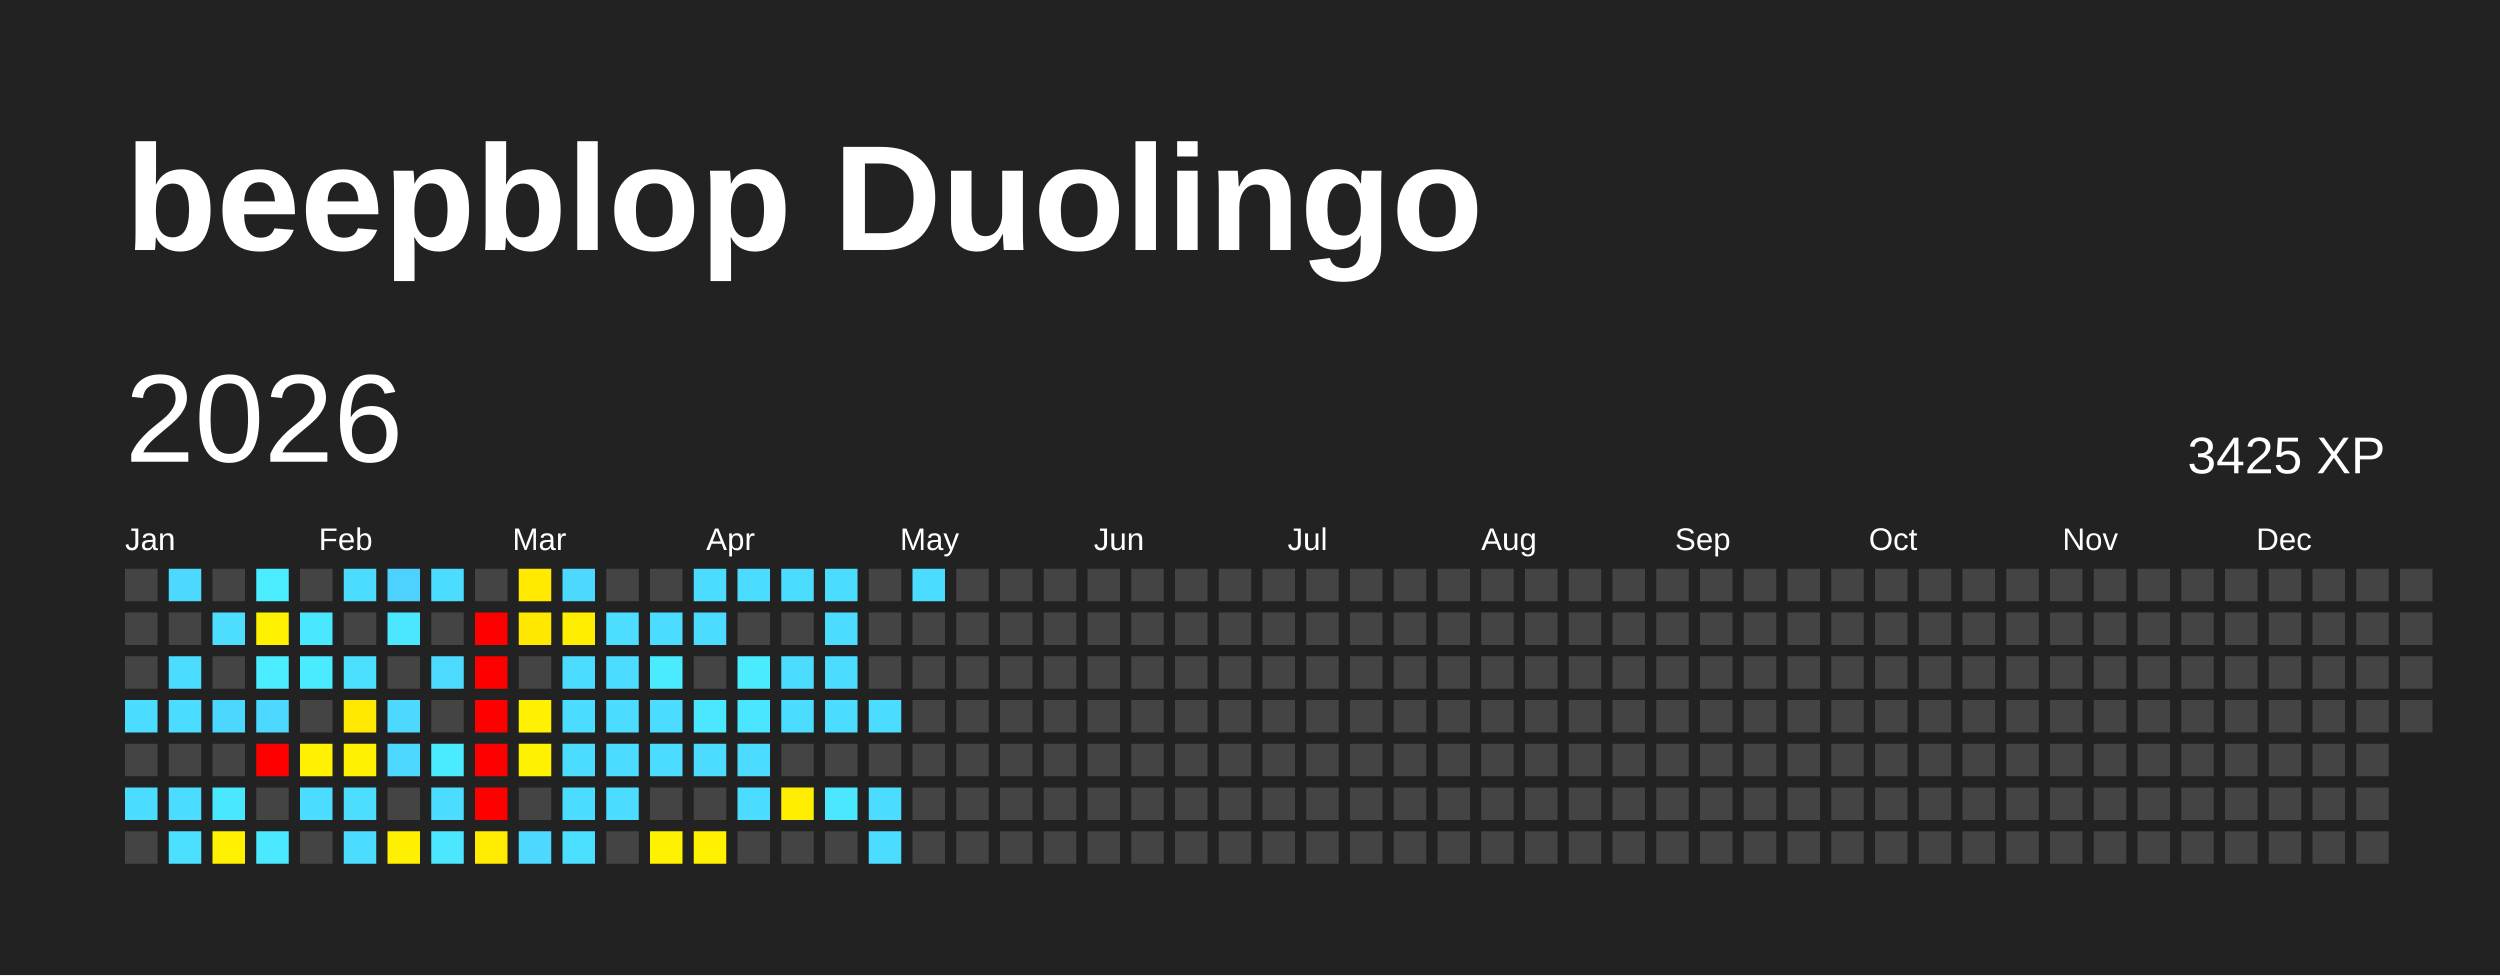
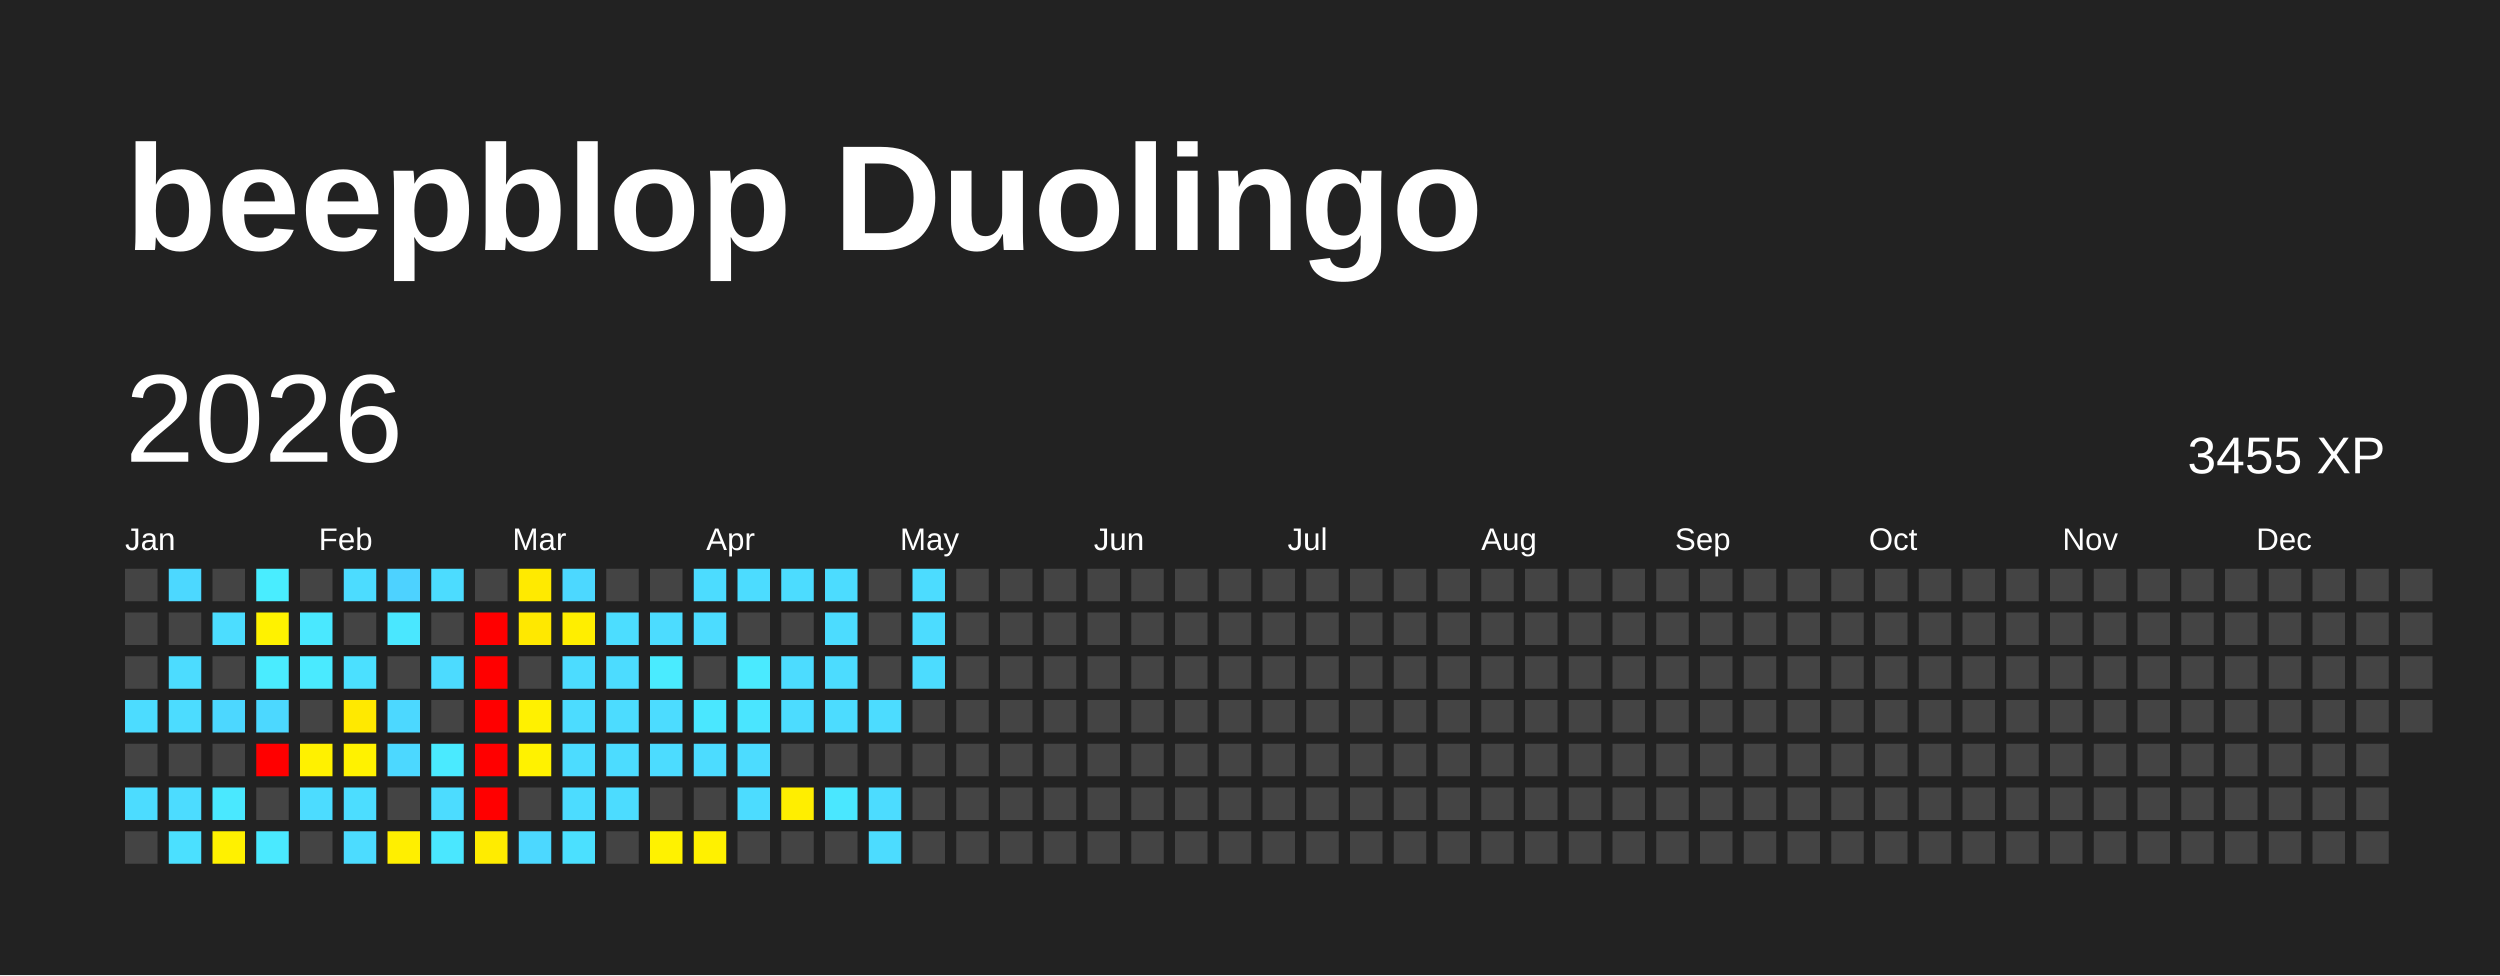
<svg xmlns="http://www.w3.org/2000/svg" baseProfile="full" height="78mm" version="1.1" viewBox="0,0,200,78" width="200mm">
  <defs />
  <rect fill="#222222" height="78" width="200" x="0" y="0" />
  <text fill="#FFFFFF" style="font-size:12px; font-family:Arial; font-weight:bold;" x="10" y="20">beepblop Duolingo</text>
  <text dominant-baseline="hanging" fill="#FFFFFF" style="font-size:10.0px; font-family:Arial;" x="10" y="30">2026</text>
-   <text dominant-baseline="hanging" fill="#FFFFFF" style="font-size:4.125px; font-family:Arial;" x="175" y="35">3425 XP</text>
+   <text dominant-baseline="hanging" fill="#FFFFFF" style="font-size:4.125px; font-family:Arial;" x="175" y="35">3455 XP</text>
  <text fill="#FFFFFF" style="font-size:2.5px; font-family:Arial" x="10.0" y="44">Jan</text>
  <text fill="#FFFFFF" style="font-size:2.5px; font-family:Arial" x="25.5" y="44">Feb</text>
  <text fill="#FFFFFF" style="font-size:2.5px; font-family:Arial" x="41.0" y="44">Mar</text>
  <text fill="#FFFFFF" style="font-size:2.5px; font-family:Arial" x="56.5" y="44">Apr</text>
  <text fill="#FFFFFF" style="font-size:2.5px; font-family:Arial" x="72.0" y="44">May</text>
  <text fill="#FFFFFF" style="font-size:2.5px; font-family:Arial" x="87.5" y="44">Jun</text>
  <text fill="#FFFFFF" style="font-size:2.5px; font-family:Arial" x="103.0" y="44">Jul</text>
  <text fill="#FFFFFF" style="font-size:2.5px; font-family:Arial" x="118.5" y="44">Aug</text>
  <text fill="#FFFFFF" style="font-size:2.5px; font-family:Arial" x="134.0" y="44">Sep</text>
  <text fill="#FFFFFF" style="font-size:2.5px; font-family:Arial" x="149.5" y="44">Oct</text>
  <text fill="#FFFFFF" style="font-size:2.5px; font-family:Arial" x="165.0" y="44">Nov</text>
  <text fill="#FFFFFF" style="font-size:2.5px; font-family:Arial" x="180.5" y="44">Dec</text>
  <rect fill="#444444" height="2.6" width="2.6" x="10.0" y="45.5" />
  <rect fill="#444444" height="2.6" width="2.6" x="10.0" y="49.0" />
  <rect fill="#444444" height="2.6" width="2.6" x="10.0" y="52.5" />
  <rect fill="#4cdcff" height="2.6" width="2.6" x="10.0" y="56.0" />
  <rect fill="#444444" height="2.6" width="2.6" x="10.0" y="59.5" />
  <rect fill="#4cdcff" height="2.6" width="2.6" x="10.0" y="63.0" />
  <rect fill="#444444" height="2.6" width="2.6" x="10.0" y="66.5" />
  <rect fill="#4cd8ff" height="2.6" width="2.6" x="13.5" y="45.5" />
  <rect fill="#444444" height="2.6" width="2.6" x="13.5" y="49.0" />
  <rect fill="#4cdcff" height="2.6" width="2.6" x="13.5" y="52.5" />
  <rect fill="#4cdcff" height="2.6" width="2.6" x="13.5" y="56.0" />
  <rect fill="#444444" height="2.6" width="2.6" x="13.5" y="59.5" />
  <rect fill="#4cdcff" height="2.6" width="2.6" x="13.5" y="63.0" />
  <rect fill="#4be0ff" height="2.6" width="2.6" x="13.5" y="66.5" />
  <rect fill="#444444" height="2.6" width="2.6" x="17.0" y="45.5" />
  <rect fill="#4cddff" height="2.6" width="2.6" x="17.0" y="49.0" />
  <rect fill="#444444" height="2.6" width="2.6" x="17.0" y="52.5" />
  <rect fill="#4cd7ff" height="2.6" width="2.6" x="17.0" y="56.0" />
  <rect fill="#444444" height="2.6" width="2.6" x="17.0" y="59.5" />
  <rect fill="#4ae8ff" height="2.6" width="2.6" x="17.0" y="63.0" />
  <rect fill="#fff100" height="2.6" width="2.6" x="17.0" y="66.5" />
  <rect fill="#49edff" height="2.6" width="2.6" x="20.5" y="45.5" />
  <rect fill="#fff200" height="2.6" width="2.6" x="20.5" y="49.0" />
  <rect fill="#4aecff" height="2.6" width="2.6" x="20.5" y="52.5" />
  <rect fill="#4cd8ff" height="2.6" width="2.6" x="20.5" y="56.0" />
  <rect fill="red" height="2.6" width="2.6" x="20.5" y="59.5" />
  <rect fill="#444444" height="2.6" width="2.6" x="20.5" y="63.0" />
  <rect fill="#4ae9ff" height="2.6" width="2.6" x="20.5" y="66.5" />
  <rect fill="#444444" height="2.6" width="2.6" x="24.0" y="45.5" />
  <rect fill="#4ae8ff" height="2.6" width="2.6" x="24.0" y="49.0" />
  <rect fill="#4aeaff" height="2.6" width="2.6" x="24.0" y="52.5" />
  <rect fill="#444444" height="2.6" width="2.6" x="24.0" y="56.0" />
  <rect fill="#fff100" height="2.6" width="2.6" x="24.0" y="59.5" />
  <rect fill="#4cdcff" height="2.6" width="2.6" x="24.0" y="63.0" />
  <rect fill="#444444" height="2.6" width="2.6" x="24.0" y="66.5" />
  <rect fill="#4cdcff" height="2.6" width="2.6" x="27.5" y="45.5" />
  <rect fill="#444444" height="2.6" width="2.6" x="27.5" y="49.0" />
  <rect fill="#4be0ff" height="2.6" width="2.6" x="27.5" y="52.5" />
  <rect fill="#ffe900" height="2.6" width="2.6" x="27.5" y="56.0" />
  <rect fill="#fff200" height="2.6" width="2.6" x="27.5" y="59.5" />
  <rect fill="#4cddff" height="2.6" width="2.6" x="27.5" y="63.0" />
  <rect fill="#4cdcff" height="2.6" width="2.6" x="27.5" y="66.5" />
  <rect fill="#4dd2ff" height="2.6" width="2.6" x="31.0" y="45.5" />
  <rect fill="#4ae7ff" height="2.6" width="2.6" x="31.0" y="49.0" />
  <rect fill="#444444" height="2.6" width="2.6" x="31.0" y="52.5" />
  <rect fill="#4cd8ff" height="2.6" width="2.6" x="31.0" y="56.0" />
  <rect fill="#4cd8ff" height="2.6" width="2.6" x="31.0" y="59.5" />
  <rect fill="#444444" height="2.6" width="2.6" x="31.0" y="63.0" />
  <rect fill="#ffef00" height="2.6" width="2.6" x="31.0" y="66.5" />
  <rect fill="#4cdcff" height="2.6" width="2.6" x="34.5" y="45.5" />
  <rect fill="#444444" height="2.6" width="2.6" x="34.5" y="49.0" />
  <rect fill="#4cdbff" height="2.6" width="2.6" x="34.5" y="52.5" />
  <rect fill="#444444" height="2.6" width="2.6" x="34.5" y="56.0" />
  <rect fill="#4aeaff" height="2.6" width="2.6" x="34.5" y="59.5" />
  <rect fill="#4cdcff" height="2.6" width="2.6" x="34.5" y="63.0" />
  <rect fill="#4ae7ff" height="2.6" width="2.6" x="34.5" y="66.5" />
  <rect fill="#444444" height="2.6" width="2.6" x="38.0" y="45.5" />
  <rect fill="red" height="2.6" width="2.6" x="38.0" y="49.0" />
  <rect fill="red" height="2.6" width="2.6" x="38.0" y="52.5" />
  <rect fill="red" height="2.6" width="2.6" x="38.0" y="56.0" />
  <rect fill="red" height="2.6" width="2.6" x="38.0" y="59.5" />
  <rect fill="red" height="2.6" width="2.6" x="38.0" y="63.0" />
  <rect fill="#ffec00" height="2.6" width="2.6" x="38.0" y="66.5" />
  <rect fill="#ffea00" height="2.6" width="2.6" x="41.5" y="45.5" />
  <rect fill="#ffe800" height="2.6" width="2.6" x="41.5" y="49.0" />
  <rect fill="#444444" height="2.6" width="2.6" x="41.5" y="52.5" />
  <rect fill="#fff100" height="2.6" width="2.6" x="41.5" y="56.0" />
  <rect fill="#fff200" height="2.6" width="2.6" x="41.5" y="59.5" />
  <rect fill="#444444" height="2.6" width="2.6" x="41.5" y="63.0" />
  <rect fill="#4cd8ff" height="2.6" width="2.6" x="41.5" y="66.5" />
  <rect fill="#4cd8ff" height="2.6" width="2.6" x="45.0" y="45.5" />
  <rect fill="#ffee00" height="2.6" width="2.6" x="45.0" y="49.0" />
  <rect fill="#4cdcff" height="2.6" width="2.6" x="45.0" y="52.5" />
  <rect fill="#4cdcff" height="2.6" width="2.6" x="45.0" y="56.0" />
  <rect fill="#4cdcff" height="2.6" width="2.6" x="45.0" y="59.5" />
  <rect fill="#4cdcff" height="2.6" width="2.6" x="45.0" y="63.0" />
  <rect fill="#4be0ff" height="2.6" width="2.6" x="45.0" y="66.5" />
  <rect fill="#444444" height="2.6" width="2.6" x="48.5" y="45.5" />
  <rect fill="#4cddff" height="2.6" width="2.6" x="48.5" y="49.0" />
  <rect fill="#4cdcff" height="2.6" width="2.6" x="48.5" y="52.5" />
  <rect fill="#4cdcff" height="2.6" width="2.6" x="48.5" y="56.0" />
  <rect fill="#4cdcff" height="2.6" width="2.6" x="48.5" y="59.5" />
  <rect fill="#4cdcff" height="2.6" width="2.6" x="48.5" y="63.0" />
  <rect fill="#444444" height="2.6" width="2.6" x="48.5" y="66.5" />
  <rect fill="#444444" height="2.6" width="2.6" x="52.0" y="45.5" />
  <rect fill="#4cdcff" height="2.6" width="2.6" x="52.0" y="49.0" />
  <rect fill="#4aebff" height="2.6" width="2.6" x="52.0" y="52.5" />
  <rect fill="#4cdcff" height="2.6" width="2.6" x="52.0" y="56.0" />
  <rect fill="#4cdcff" height="2.6" width="2.6" x="52.0" y="59.5" />
  <rect fill="#444444" height="2.6" width="2.6" x="52.0" y="63.0" />
  <rect fill="#fff200" height="2.6" width="2.6" x="52.0" y="66.5" />
  <rect fill="#4cdcff" height="2.6" width="2.6" x="55.5" y="45.5" />
  <rect fill="#4cdcff" height="2.6" width="2.6" x="55.5" y="49.0" />
  <rect fill="#444444" height="2.6" width="2.6" x="55.5" y="52.5" />
  <rect fill="#4ae7ff" height="2.6" width="2.6" x="55.5" y="56.0" />
  <rect fill="#4cdcff" height="2.6" width="2.6" x="55.5" y="59.5" />
  <rect fill="#444444" height="2.6" width="2.6" x="55.5" y="63.0" />
  <rect fill="#fff100" height="2.6" width="2.6" x="55.5" y="66.5" />
  <rect fill="#4cdcff" height="2.6" width="2.6" x="59.0" y="45.5" />
  <rect fill="#444444" height="2.6" width="2.6" x="59.0" y="49.0" />
  <rect fill="#4aeaff" height="2.6" width="2.6" x="59.0" y="52.5" />
  <rect fill="#4ae5ff" height="2.6" width="2.6" x="59.0" y="56.0" />
  <rect fill="#4cdcff" height="2.6" width="2.6" x="59.0" y="59.5" />
  <rect fill="#4cdcff" height="2.6" width="2.6" x="59.0" y="63.0" />
  <rect fill="#444444" height="2.6" width="2.6" x="59.0" y="66.5" />
  <rect fill="#4cdcff" height="2.6" width="2.6" x="62.5" y="45.5" />
  <rect fill="#444444" height="2.6" width="2.6" x="62.5" y="49.0" />
  <rect fill="#4cdcff" height="2.6" width="2.6" x="62.5" y="52.5" />
  <rect fill="#4cdcff" height="2.6" width="2.6" x="62.5" y="56.0" />
  <rect fill="#444444" height="2.6" width="2.6" x="62.5" y="59.5" />
  <rect fill="#ffee00" height="2.6" width="2.6" x="62.5" y="63.0" />
  <rect fill="#444444" height="2.6" width="2.6" x="62.5" y="66.5" />
  <rect fill="#4cdcff" height="2.6" width="2.6" x="66.0" y="45.5" />
  <rect fill="#4cdcff" height="2.6" width="2.6" x="66.0" y="49.0" />
  <rect fill="#4cdcff" height="2.6" width="2.6" x="66.0" y="52.5" />
  <rect fill="#4cdcff" height="2.6" width="2.6" x="66.0" y="56.0" />
  <rect fill="#444444" height="2.6" width="2.6" x="66.0" y="59.5" />
  <rect fill="#4ae7ff" height="2.6" width="2.6" x="66.0" y="63.0" />
  <rect fill="#444444" height="2.6" width="2.6" x="66.0" y="66.5" />
  <rect fill="#444444" height="2.6" width="2.6" x="69.5" y="45.5" />
  <rect fill="#444444" height="2.6" width="2.6" x="69.5" y="49.0" />
  <rect fill="#444444" height="2.6" width="2.6" x="69.5" y="52.5" />
  <rect fill="#4cdcff" height="2.6" width="2.6" x="69.5" y="56.0" />
  <rect fill="#444444" height="2.6" width="2.6" x="69.5" y="59.5" />
  <rect fill="#4cdcff" height="2.6" width="2.6" x="69.5" y="63.0" />
  <rect fill="#4cdcff" height="2.6" width="2.6" x="69.5" y="66.5" />
  <rect fill="#4cdcff" height="2.6" width="2.6" x="73.0" y="45.5" />
-   <rect fill="#444444" height="2.6" width="2.6" x="73.0" y="49.0" />
-   <rect fill="#444444" height="2.6" width="2.6" x="73.0" y="52.5" />
+   <rect fill="#4cdcff" height="2.6" width="2.6" x="73.0" y="49.0" />
+   <rect fill="#4cdcff" height="2.6" width="2.6" x="73.0" y="52.5" />
  <rect fill="#444444" height="2.6" width="2.6" x="73.0" y="56.0" />
  <rect fill="#444444" height="2.6" width="2.6" x="73.0" y="59.5" />
  <rect fill="#444444" height="2.6" width="2.6" x="73.0" y="63.0" />
  <rect fill="#444444" height="2.6" width="2.6" x="73.0" y="66.5" />
  <rect fill="#444444" height="2.6" width="2.6" x="76.5" y="45.5" />
  <rect fill="#444444" height="2.6" width="2.6" x="76.5" y="49.0" />
  <rect fill="#444444" height="2.6" width="2.6" x="76.5" y="52.5" />
  <rect fill="#444444" height="2.6" width="2.6" x="76.5" y="56.0" />
  <rect fill="#444444" height="2.6" width="2.6" x="76.5" y="59.5" />
  <rect fill="#444444" height="2.6" width="2.6" x="76.5" y="63.0" />
  <rect fill="#444444" height="2.6" width="2.6" x="76.5" y="66.5" />
  <rect fill="#444444" height="2.6" width="2.6" x="80.0" y="45.5" />
  <rect fill="#444444" height="2.6" width="2.6" x="80.0" y="49.0" />
  <rect fill="#444444" height="2.6" width="2.6" x="80.0" y="52.5" />
  <rect fill="#444444" height="2.6" width="2.6" x="80.0" y="56.0" />
  <rect fill="#444444" height="2.6" width="2.6" x="80.0" y="59.5" />
  <rect fill="#444444" height="2.6" width="2.6" x="80.0" y="63.0" />
  <rect fill="#444444" height="2.6" width="2.6" x="80.0" y="66.5" />
  <rect fill="#444444" height="2.6" width="2.6" x="83.5" y="45.5" />
  <rect fill="#444444" height="2.6" width="2.6" x="83.5" y="49.0" />
  <rect fill="#444444" height="2.6" width="2.6" x="83.5" y="52.5" />
  <rect fill="#444444" height="2.6" width="2.6" x="83.5" y="56.0" />
  <rect fill="#444444" height="2.6" width="2.6" x="83.5" y="59.5" />
  <rect fill="#444444" height="2.6" width="2.6" x="83.5" y="63.0" />
  <rect fill="#444444" height="2.6" width="2.6" x="83.5" y="66.5" />
  <rect fill="#444444" height="2.6" width="2.6" x="87.0" y="45.5" />
  <rect fill="#444444" height="2.6" width="2.6" x="87.0" y="49.0" />
  <rect fill="#444444" height="2.6" width="2.6" x="87.0" y="52.5" />
  <rect fill="#444444" height="2.6" width="2.6" x="87.0" y="56.0" />
  <rect fill="#444444" height="2.6" width="2.6" x="87.0" y="59.5" />
  <rect fill="#444444" height="2.6" width="2.6" x="87.0" y="63.0" />
  <rect fill="#444444" height="2.6" width="2.6" x="87.0" y="66.5" />
  <rect fill="#444444" height="2.6" width="2.6" x="90.5" y="45.5" />
  <rect fill="#444444" height="2.6" width="2.6" x="90.5" y="49.0" />
  <rect fill="#444444" height="2.6" width="2.6" x="90.5" y="52.5" />
  <rect fill="#444444" height="2.6" width="2.6" x="90.5" y="56.0" />
  <rect fill="#444444" height="2.6" width="2.6" x="90.5" y="59.5" />
  <rect fill="#444444" height="2.6" width="2.6" x="90.5" y="63.0" />
  <rect fill="#444444" height="2.6" width="2.6" x="90.5" y="66.5" />
  <rect fill="#444444" height="2.6" width="2.6" x="94.0" y="45.5" />
  <rect fill="#444444" height="2.6" width="2.6" x="94.0" y="49.0" />
  <rect fill="#444444" height="2.6" width="2.6" x="94.0" y="52.5" />
  <rect fill="#444444" height="2.6" width="2.6" x="94.0" y="56.0" />
  <rect fill="#444444" height="2.6" width="2.6" x="94.0" y="59.5" />
  <rect fill="#444444" height="2.6" width="2.6" x="94.0" y="63.0" />
  <rect fill="#444444" height="2.6" width="2.6" x="94.0" y="66.5" />
  <rect fill="#444444" height="2.6" width="2.6" x="97.5" y="45.5" />
  <rect fill="#444444" height="2.6" width="2.6" x="97.5" y="49.0" />
  <rect fill="#444444" height="2.6" width="2.6" x="97.5" y="52.5" />
  <rect fill="#444444" height="2.6" width="2.6" x="97.5" y="56.0" />
  <rect fill="#444444" height="2.6" width="2.6" x="97.5" y="59.5" />
  <rect fill="#444444" height="2.6" width="2.6" x="97.5" y="63.0" />
  <rect fill="#444444" height="2.6" width="2.6" x="97.5" y="66.5" />
  <rect fill="#444444" height="2.6" width="2.6" x="101.0" y="45.5" />
  <rect fill="#444444" height="2.6" width="2.6" x="101.0" y="49.0" />
  <rect fill="#444444" height="2.6" width="2.6" x="101.0" y="52.5" />
  <rect fill="#444444" height="2.6" width="2.6" x="101.0" y="56.0" />
  <rect fill="#444444" height="2.6" width="2.6" x="101.0" y="59.5" />
  <rect fill="#444444" height="2.6" width="2.6" x="101.0" y="63.0" />
  <rect fill="#444444" height="2.6" width="2.6" x="101.0" y="66.5" />
  <rect fill="#444444" height="2.6" width="2.6" x="104.5" y="45.5" />
  <rect fill="#444444" height="2.6" width="2.6" x="104.5" y="49.0" />
  <rect fill="#444444" height="2.6" width="2.6" x="104.5" y="52.5" />
  <rect fill="#444444" height="2.6" width="2.6" x="104.5" y="56.0" />
  <rect fill="#444444" height="2.6" width="2.6" x="104.5" y="59.5" />
  <rect fill="#444444" height="2.6" width="2.6" x="104.5" y="63.0" />
  <rect fill="#444444" height="2.6" width="2.6" x="104.5" y="66.5" />
  <rect fill="#444444" height="2.6" width="2.6" x="108.0" y="45.5" />
  <rect fill="#444444" height="2.6" width="2.6" x="108.0" y="49.0" />
  <rect fill="#444444" height="2.6" width="2.6" x="108.0" y="52.5" />
  <rect fill="#444444" height="2.6" width="2.6" x="108.0" y="56.0" />
  <rect fill="#444444" height="2.6" width="2.6" x="108.0" y="59.5" />
  <rect fill="#444444" height="2.6" width="2.6" x="108.0" y="63.0" />
  <rect fill="#444444" height="2.6" width="2.6" x="108.0" y="66.5" />
  <rect fill="#444444" height="2.6" width="2.6" x="111.5" y="45.5" />
  <rect fill="#444444" height="2.6" width="2.6" x="111.5" y="49.0" />
  <rect fill="#444444" height="2.6" width="2.6" x="111.5" y="52.5" />
  <rect fill="#444444" height="2.6" width="2.6" x="111.5" y="56.0" />
  <rect fill="#444444" height="2.6" width="2.6" x="111.5" y="59.5" />
  <rect fill="#444444" height="2.6" width="2.6" x="111.5" y="63.0" />
  <rect fill="#444444" height="2.6" width="2.6" x="111.5" y="66.5" />
  <rect fill="#444444" height="2.6" width="2.6" x="115.0" y="45.5" />
  <rect fill="#444444" height="2.6" width="2.6" x="115.0" y="49.0" />
  <rect fill="#444444" height="2.6" width="2.6" x="115.0" y="52.5" />
  <rect fill="#444444" height="2.6" width="2.6" x="115.0" y="56.0" />
  <rect fill="#444444" height="2.6" width="2.6" x="115.0" y="59.5" />
  <rect fill="#444444" height="2.6" width="2.6" x="115.0" y="63.0" />
  <rect fill="#444444" height="2.6" width="2.6" x="115.0" y="66.5" />
  <rect fill="#444444" height="2.6" width="2.6" x="118.5" y="45.5" />
  <rect fill="#444444" height="2.6" width="2.6" x="118.5" y="49.0" />
  <rect fill="#444444" height="2.6" width="2.6" x="118.5" y="52.5" />
  <rect fill="#444444" height="2.6" width="2.6" x="118.5" y="56.0" />
  <rect fill="#444444" height="2.6" width="2.6" x="118.5" y="59.5" />
  <rect fill="#444444" height="2.6" width="2.6" x="118.5" y="63.0" />
  <rect fill="#444444" height="2.6" width="2.6" x="118.5" y="66.5" />
  <rect fill="#444444" height="2.6" width="2.6" x="122.0" y="45.5" />
  <rect fill="#444444" height="2.6" width="2.6" x="122.0" y="49.0" />
  <rect fill="#444444" height="2.6" width="2.6" x="122.0" y="52.5" />
  <rect fill="#444444" height="2.6" width="2.6" x="122.0" y="56.0" />
  <rect fill="#444444" height="2.6" width="2.6" x="122.0" y="59.5" />
  <rect fill="#444444" height="2.6" width="2.6" x="122.0" y="63.0" />
  <rect fill="#444444" height="2.6" width="2.6" x="122.0" y="66.5" />
  <rect fill="#444444" height="2.6" width="2.6" x="125.5" y="45.5" />
  <rect fill="#444444" height="2.6" width="2.6" x="125.5" y="49.0" />
  <rect fill="#444444" height="2.6" width="2.6" x="125.5" y="52.5" />
  <rect fill="#444444" height="2.6" width="2.6" x="125.5" y="56.0" />
  <rect fill="#444444" height="2.6" width="2.6" x="125.5" y="59.5" />
  <rect fill="#444444" height="2.6" width="2.6" x="125.5" y="63.0" />
  <rect fill="#444444" height="2.6" width="2.6" x="125.5" y="66.5" />
  <rect fill="#444444" height="2.6" width="2.6" x="129.0" y="45.5" />
  <rect fill="#444444" height="2.6" width="2.6" x="129.0" y="49.0" />
  <rect fill="#444444" height="2.6" width="2.6" x="129.0" y="52.5" />
  <rect fill="#444444" height="2.6" width="2.6" x="129.0" y="56.0" />
  <rect fill="#444444" height="2.6" width="2.6" x="129.0" y="59.5" />
  <rect fill="#444444" height="2.6" width="2.6" x="129.0" y="63.0" />
  <rect fill="#444444" height="2.6" width="2.6" x="129.0" y="66.5" />
  <rect fill="#444444" height="2.6" width="2.6" x="132.5" y="45.5" />
  <rect fill="#444444" height="2.6" width="2.6" x="132.5" y="49.0" />
  <rect fill="#444444" height="2.6" width="2.6" x="132.5" y="52.5" />
  <rect fill="#444444" height="2.6" width="2.6" x="132.5" y="56.0" />
  <rect fill="#444444" height="2.6" width="2.6" x="132.5" y="59.5" />
  <rect fill="#444444" height="2.6" width="2.6" x="132.5" y="63.0" />
  <rect fill="#444444" height="2.6" width="2.6" x="132.5" y="66.5" />
  <rect fill="#444444" height="2.6" width="2.6" x="136.0" y="45.5" />
  <rect fill="#444444" height="2.6" width="2.6" x="136.0" y="49.0" />
  <rect fill="#444444" height="2.6" width="2.6" x="136.0" y="52.5" />
  <rect fill="#444444" height="2.6" width="2.6" x="136.0" y="56.0" />
  <rect fill="#444444" height="2.6" width="2.6" x="136.0" y="59.5" />
  <rect fill="#444444" height="2.6" width="2.6" x="136.0" y="63.0" />
  <rect fill="#444444" height="2.6" width="2.6" x="136.0" y="66.5" />
  <rect fill="#444444" height="2.6" width="2.6" x="139.5" y="45.5" />
  <rect fill="#444444" height="2.6" width="2.6" x="139.5" y="49.0" />
  <rect fill="#444444" height="2.6" width="2.6" x="139.5" y="52.5" />
  <rect fill="#444444" height="2.6" width="2.6" x="139.5" y="56.0" />
  <rect fill="#444444" height="2.6" width="2.6" x="139.5" y="59.5" />
  <rect fill="#444444" height="2.6" width="2.6" x="139.5" y="63.0" />
  <rect fill="#444444" height="2.6" width="2.6" x="139.5" y="66.5" />
  <rect fill="#444444" height="2.6" width="2.6" x="143.0" y="45.5" />
  <rect fill="#444444" height="2.6" width="2.6" x="143.0" y="49.0" />
  <rect fill="#444444" height="2.6" width="2.6" x="143.0" y="52.5" />
  <rect fill="#444444" height="2.6" width="2.6" x="143.0" y="56.0" />
  <rect fill="#444444" height="2.6" width="2.6" x="143.0" y="59.5" />
  <rect fill="#444444" height="2.6" width="2.6" x="143.0" y="63.0" />
  <rect fill="#444444" height="2.6" width="2.6" x="143.0" y="66.5" />
  <rect fill="#444444" height="2.6" width="2.6" x="146.5" y="45.5" />
  <rect fill="#444444" height="2.6" width="2.6" x="146.5" y="49.0" />
  <rect fill="#444444" height="2.6" width="2.6" x="146.5" y="52.5" />
  <rect fill="#444444" height="2.6" width="2.6" x="146.5" y="56.0" />
  <rect fill="#444444" height="2.6" width="2.6" x="146.5" y="59.5" />
  <rect fill="#444444" height="2.6" width="2.6" x="146.5" y="63.0" />
  <rect fill="#444444" height="2.6" width="2.6" x="146.5" y="66.5" />
  <rect fill="#444444" height="2.6" width="2.6" x="150.0" y="45.5" />
  <rect fill="#444444" height="2.6" width="2.6" x="150.0" y="49.0" />
  <rect fill="#444444" height="2.6" width="2.6" x="150.0" y="52.5" />
  <rect fill="#444444" height="2.6" width="2.6" x="150.0" y="56.0" />
  <rect fill="#444444" height="2.6" width="2.6" x="150.0" y="59.5" />
  <rect fill="#444444" height="2.6" width="2.6" x="150.0" y="63.0" />
  <rect fill="#444444" height="2.6" width="2.6" x="150.0" y="66.5" />
  <rect fill="#444444" height="2.6" width="2.6" x="153.5" y="45.5" />
  <rect fill="#444444" height="2.6" width="2.6" x="153.5" y="49.0" />
  <rect fill="#444444" height="2.6" width="2.6" x="153.5" y="52.5" />
  <rect fill="#444444" height="2.6" width="2.6" x="153.5" y="56.0" />
  <rect fill="#444444" height="2.6" width="2.6" x="153.5" y="59.5" />
  <rect fill="#444444" height="2.6" width="2.6" x="153.5" y="63.0" />
  <rect fill="#444444" height="2.6" width="2.6" x="153.5" y="66.5" />
  <rect fill="#444444" height="2.6" width="2.6" x="157.0" y="45.5" />
  <rect fill="#444444" height="2.6" width="2.6" x="157.0" y="49.0" />
  <rect fill="#444444" height="2.6" width="2.6" x="157.0" y="52.5" />
  <rect fill="#444444" height="2.6" width="2.6" x="157.0" y="56.0" />
  <rect fill="#444444" height="2.6" width="2.6" x="157.0" y="59.5" />
  <rect fill="#444444" height="2.6" width="2.6" x="157.0" y="63.0" />
  <rect fill="#444444" height="2.6" width="2.6" x="157.0" y="66.5" />
  <rect fill="#444444" height="2.6" width="2.6" x="160.5" y="45.5" />
  <rect fill="#444444" height="2.6" width="2.6" x="160.5" y="49.0" />
  <rect fill="#444444" height="2.6" width="2.6" x="160.5" y="52.5" />
  <rect fill="#444444" height="2.6" width="2.6" x="160.5" y="56.0" />
  <rect fill="#444444" height="2.6" width="2.6" x="160.5" y="59.5" />
  <rect fill="#444444" height="2.6" width="2.6" x="160.5" y="63.0" />
  <rect fill="#444444" height="2.6" width="2.6" x="160.5" y="66.5" />
  <rect fill="#444444" height="2.6" width="2.6" x="164.0" y="45.5" />
  <rect fill="#444444" height="2.6" width="2.6" x="164.0" y="49.0" />
  <rect fill="#444444" height="2.6" width="2.6" x="164.0" y="52.5" />
  <rect fill="#444444" height="2.6" width="2.6" x="164.0" y="56.0" />
  <rect fill="#444444" height="2.6" width="2.6" x="164.0" y="59.5" />
  <rect fill="#444444" height="2.6" width="2.6" x="164.0" y="63.0" />
  <rect fill="#444444" height="2.6" width="2.6" x="164.0" y="66.5" />
  <rect fill="#444444" height="2.6" width="2.6" x="167.5" y="45.5" />
  <rect fill="#444444" height="2.6" width="2.6" x="167.5" y="49.0" />
  <rect fill="#444444" height="2.6" width="2.6" x="167.5" y="52.5" />
  <rect fill="#444444" height="2.6" width="2.6" x="167.5" y="56.0" />
  <rect fill="#444444" height="2.6" width="2.6" x="167.5" y="59.5" />
  <rect fill="#444444" height="2.6" width="2.6" x="167.5" y="63.0" />
  <rect fill="#444444" height="2.6" width="2.6" x="167.5" y="66.5" />
  <rect fill="#444444" height="2.6" width="2.6" x="171.0" y="45.5" />
  <rect fill="#444444" height="2.6" width="2.6" x="171.0" y="49.0" />
  <rect fill="#444444" height="2.6" width="2.6" x="171.0" y="52.5" />
  <rect fill="#444444" height="2.6" width="2.6" x="171.0" y="56.0" />
  <rect fill="#444444" height="2.6" width="2.6" x="171.0" y="59.5" />
  <rect fill="#444444" height="2.6" width="2.6" x="171.0" y="63.0" />
  <rect fill="#444444" height="2.6" width="2.6" x="171.0" y="66.5" />
  <rect fill="#444444" height="2.6" width="2.6" x="174.5" y="45.5" />
  <rect fill="#444444" height="2.6" width="2.6" x="174.5" y="49.0" />
  <rect fill="#444444" height="2.6" width="2.6" x="174.5" y="52.5" />
  <rect fill="#444444" height="2.6" width="2.6" x="174.5" y="56.0" />
  <rect fill="#444444" height="2.6" width="2.6" x="174.5" y="59.5" />
  <rect fill="#444444" height="2.6" width="2.6" x="174.5" y="63.0" />
  <rect fill="#444444" height="2.6" width="2.6" x="174.5" y="66.5" />
  <rect fill="#444444" height="2.6" width="2.6" x="178.0" y="45.5" />
  <rect fill="#444444" height="2.6" width="2.6" x="178.0" y="49.0" />
  <rect fill="#444444" height="2.6" width="2.6" x="178.0" y="52.5" />
  <rect fill="#444444" height="2.6" width="2.6" x="178.0" y="56.0" />
  <rect fill="#444444" height="2.6" width="2.6" x="178.0" y="59.5" />
  <rect fill="#444444" height="2.6" width="2.6" x="178.0" y="63.0" />
  <rect fill="#444444" height="2.6" width="2.6" x="178.0" y="66.5" />
  <rect fill="#444444" height="2.6" width="2.6" x="181.5" y="45.5" />
  <rect fill="#444444" height="2.6" width="2.6" x="181.5" y="49.0" />
  <rect fill="#444444" height="2.6" width="2.6" x="181.5" y="52.5" />
  <rect fill="#444444" height="2.6" width="2.6" x="181.5" y="56.0" />
  <rect fill="#444444" height="2.6" width="2.6" x="181.5" y="59.5" />
  <rect fill="#444444" height="2.6" width="2.6" x="181.5" y="63.0" />
  <rect fill="#444444" height="2.6" width="2.6" x="181.5" y="66.5" />
  <rect fill="#444444" height="2.6" width="2.6" x="185.0" y="45.5" />
  <rect fill="#444444" height="2.6" width="2.6" x="185.0" y="49.0" />
  <rect fill="#444444" height="2.6" width="2.6" x="185.0" y="52.5" />
  <rect fill="#444444" height="2.6" width="2.6" x="185.0" y="56.0" />
  <rect fill="#444444" height="2.6" width="2.6" x="185.0" y="59.5" />
  <rect fill="#444444" height="2.6" width="2.6" x="185.0" y="63.0" />
  <rect fill="#444444" height="2.6" width="2.6" x="185.0" y="66.5" />
  <rect fill="#444444" height="2.6" width="2.6" x="188.5" y="45.5" />
  <rect fill="#444444" height="2.6" width="2.6" x="188.5" y="49.0" />
  <rect fill="#444444" height="2.6" width="2.6" x="188.5" y="52.5" />
  <rect fill="#444444" height="2.6" width="2.6" x="188.5" y="56.0" />
  <rect fill="#444444" height="2.6" width="2.6" x="188.5" y="59.5" />
  <rect fill="#444444" height="2.6" width="2.6" x="188.5" y="63.0" />
  <rect fill="#444444" height="2.6" width="2.6" x="188.5" y="66.5" />
  <rect fill="#444444" height="2.6" width="2.6" x="192.0" y="45.5" />
  <rect fill="#444444" height="2.6" width="2.6" x="192.0" y="49.0" />
  <rect fill="#444444" height="2.6" width="2.6" x="192.0" y="52.5" />
  <rect fill="#444444" height="2.6" width="2.6" x="192.0" y="56.0" />
</svg>
